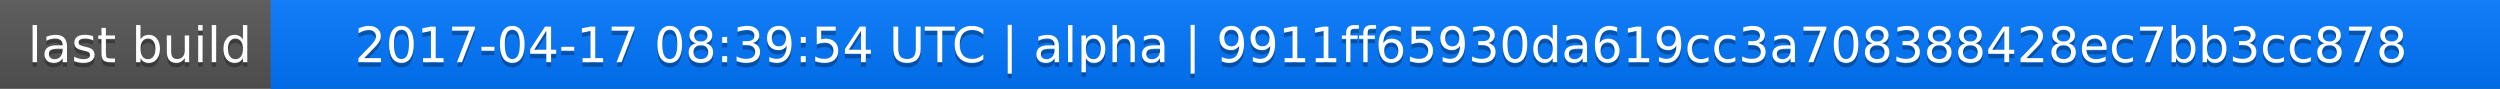
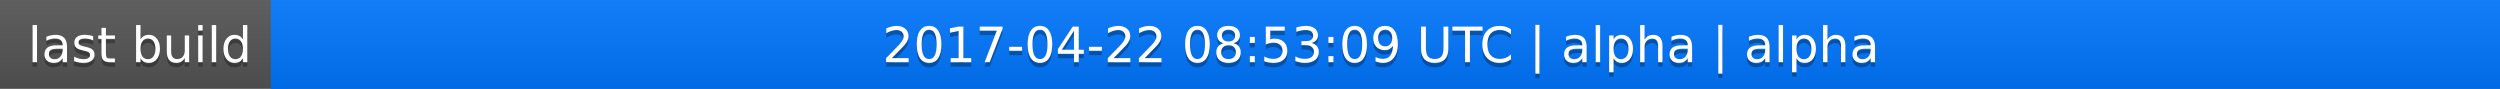
<svg xmlns="http://www.w3.org/2000/svg" width="563" height="20">
  <linearGradient id="a" x2="0" y2="100%">
    <stop offset="0" stop-color="#bbb" stop-opacity=".1" />
    <stop offset="1" stop-opacity=".1" />
  </linearGradient>
  <rect rx="0" width="563" height="20" fill="#555" />
  <rect rx="0" x="61" width="502" height="20" fill="#07f" />
  <path fill="#07f" d="M61 0h4v20h-4z" />
  <rect rx="0" width="563" height="20" fill="url(#a)" />
  <g fill="#fff" text-anchor="middle" font-family="DejaVu Sans,Verdana,Geneva,sans-serif" font-size="11">
    <text x="31.5" y="15" fill="#010101" fill-opacity=".3">last build</text>
    <text x="31.5" y="14">last build</text>
-     <text x="311" y="15" fill="#010101" fill-opacity=".3">2017-04-17 08:39:54 UTC | alpha | 9911ff65930da619cc3a708388428ec7bb3cc878</text>
-     <text x="311" y="14">2017-04-17 08:39:54 UTC | alpha | 9911ff65930da619cc3a708388428ec7bb3cc878</text>
+     <text x="311" y="15" fill="#010101" fill-opacity=".3">2017-04-22 08:53:09 UTC | alpha | alpha</text>
+     <text x="311" y="14">2017-04-22 08:53:09 UTC | alpha | alpha</text>
  </g>
</svg>
